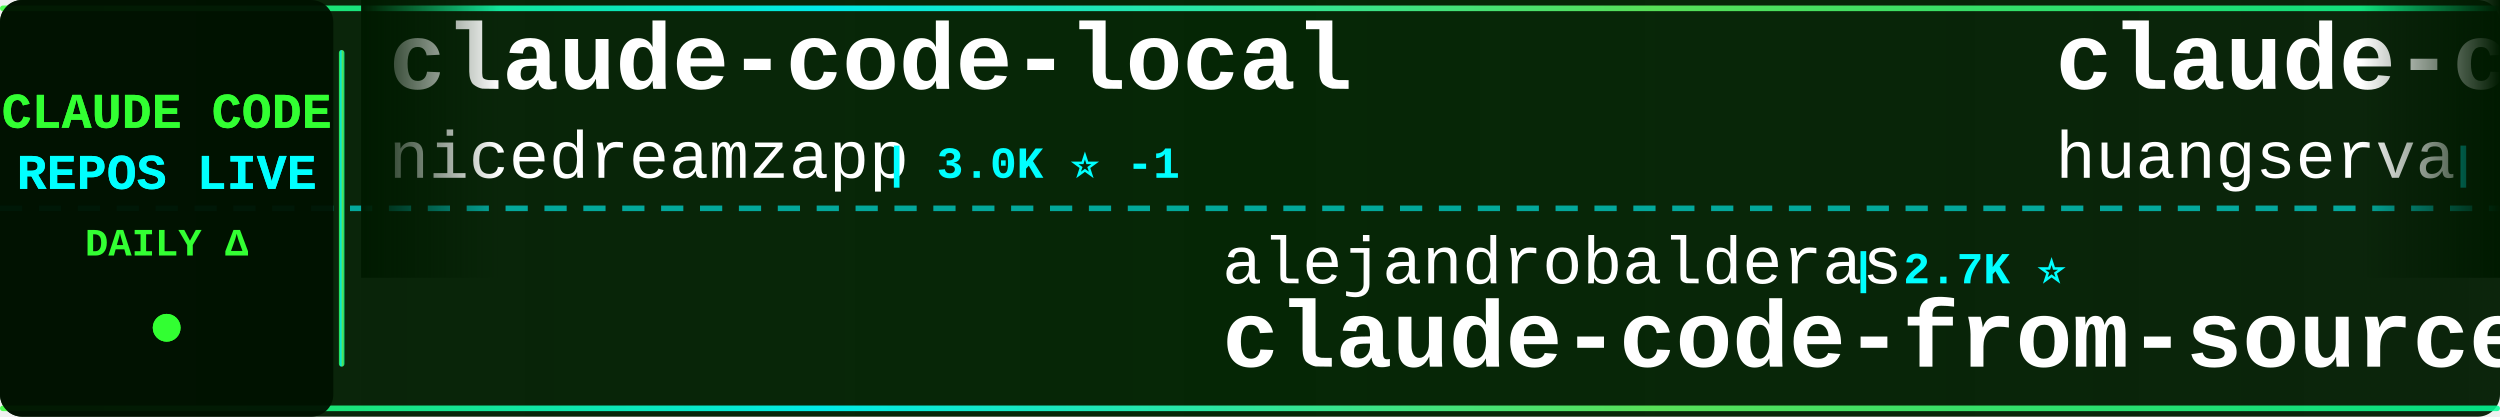
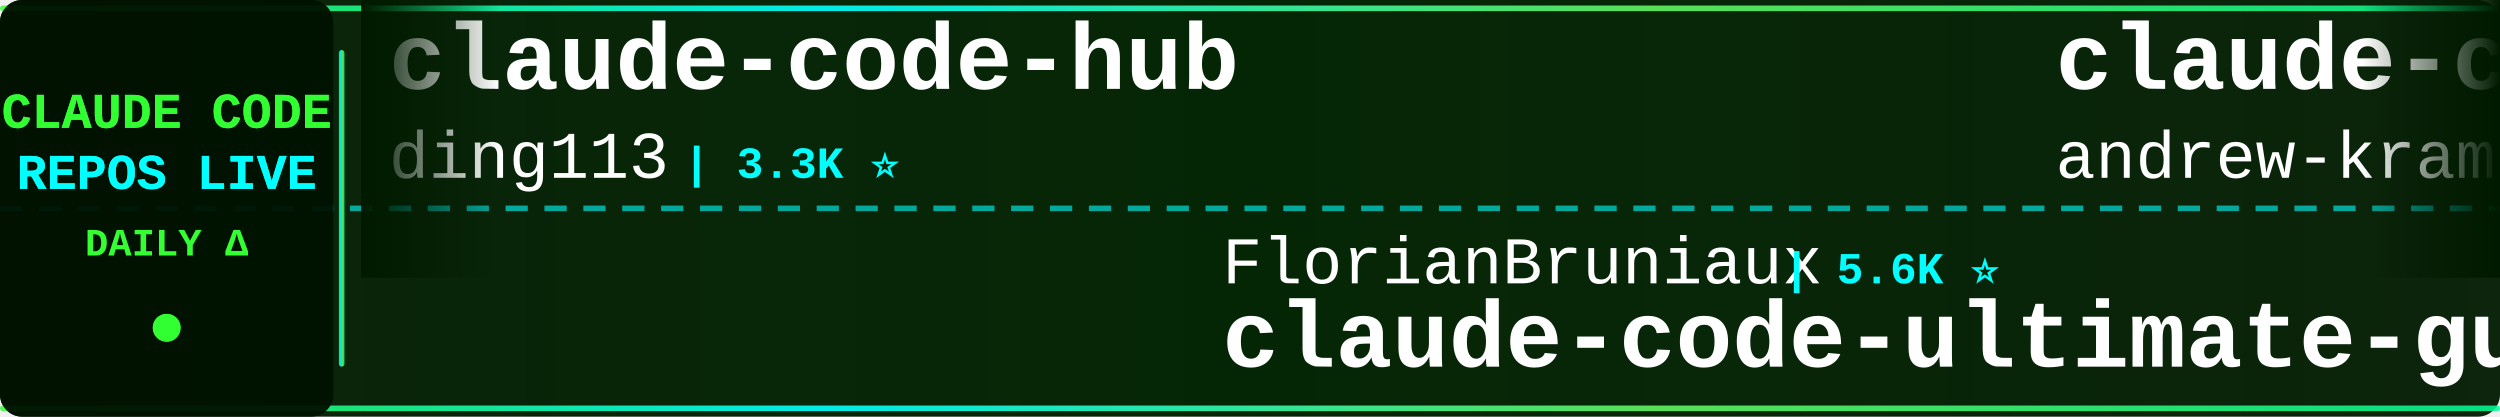
<svg xmlns="http://www.w3.org/2000/svg" width="900" height="150">
  <defs>
    <linearGradient id="tickerBg" x1="0%" y1="0%" x2="100%" y2="0%">
      <stop offset="0%" style="stop-color:#001a00;stop-opacity:0.95" />
      <stop offset="50%" style="stop-color:#002200;stop-opacity:0.98" />
      <stop offset="100%" style="stop-color:#001a00;stop-opacity:0.95" />
    </linearGradient>
    <linearGradient id="borderGrad" x1="0%" y1="0%" x2="100%" y2="0%">
      <stop offset="0%" style="stop-color:#33ff33;stop-opacity:0.85">
        <animate attributeName="stop-opacity" values="0.85;1;0.85" dur="2s" repeatCount="indefinite" />
      </stop>
      <stop offset="33%" style="stop-color:#00ffff;stop-opacity:0.9">
        <animate attributeName="stop-opacity" values="0.9;1;0.9" dur="2.2s" repeatCount="indefinite" />
      </stop>
      <stop offset="66%" style="stop-color:#66ff66;stop-opacity:0.85">
        <animate attributeName="stop-opacity" values="0.85;1;0.85" dur="1.8s" repeatCount="indefinite" />
      </stop>
      <stop offset="100%" style="stop-color:#00ff99;stop-opacity:0.85">
        <animate attributeName="stop-opacity" values="0.85;1;0.85" dur="2s" repeatCount="indefinite" />
      </stop>
    </linearGradient>
    <filter id="textGlow">
      <feGaussianBlur stdDeviation="0.1" result="coloredBlur" />
      <feMerge>
        <feMergeNode in="coloredBlur" />
        <feMergeNode in="SourceGraphic" />
      </feMerge>
    </filter>
    <filter id="metricGlow">
      <feGaussianBlur stdDeviation="0.2" result="coloredBlur" />
      <feMerge>
        <feMergeNode in="coloredBlur" />
        <feMergeNode in="SourceGraphic" />
      </feMerge>
    </filter>
    <linearGradient id="leftFade" x1="0%" y1="0%" x2="100%" y2="0%">
      <stop offset="0%" style="stop-color:#001a00;stop-opacity:1" />
      <stop offset="100%" style="stop-color:#001a00;stop-opacity:0" />
    </linearGradient>
    <linearGradient id="rightFade" x1="0%" y1="0%" x2="100%" y2="0%">
      <stop offset="0%" style="stop-color:#001a00;stop-opacity:0" />
      <stop offset="100%" style="stop-color:#001a00;stop-opacity:1" />
    </linearGradient>
  </defs>
  <rect width="900" height="150" fill="url(#tickerBg)" rx="8" />
  <rect x="0" y="2" width="900" height="2" fill="url(#borderGrad)" rx="1" />
  <rect x="0" y="146" width="900" height="2" fill="url(#borderGrad)" rx="1" />
  <line x1="0" y1="75" x2="900" y2="75" stroke="#00ffff" stroke-width="2" stroke-dasharray="8 6" opacity="0.6" />
  <rect x="0" y="0" width="120" height="150" fill="#001100" opacity="0.95" rx="8" />
  <text x="60" y="46" font-family="'Courier New', monospace" font-size="18" font-weight="bold" fill="#33ff33" text-anchor="middle" filter="url(#textGlow)">
    CLAUDE CODE
  </text>
  <text x="60" y="68" font-family="'Courier New', monospace" font-size="18" font-weight="bold" fill="#00ffff" text-anchor="middle" filter="url(#textGlow)">
    REPOS LIVE
  </text>
  <text x="60" y="92" font-family="'Courier New', monospace" font-size="14" font-weight="bold" fill="#33ff33" text-anchor="middle">
    DAILY Δ
  </text>
  <circle cx="60" cy="118" r="5" fill="#33ff33" filter="url(#metricGlow)">
    <animate attributeName="r" values="4;6;4" dur="1.5s" repeatCount="indefinite" />
    <animate attributeName="opacity" values="0.6;1;0.6" dur="1.5s" repeatCount="indefinite" />
  </circle>
  <rect x="122" y="18" width="2" height="114" fill="url(#borderGrad)" rx="1" />
  <clipPath id="tickerClip">
    <rect x="130" y="0" width="770" height="150" />
  </clipPath>
  <g clip-path="url(#tickerClip)">
    <g id="tickerItems">
      <animateTransform attributeName="transform" attributeType="XML" type="translate" from="0 0" to="-3000 0" dur="54s" repeatCount="indefinite" />
      <g transform="translate(0, 0)">
-         <text x="140" y="32" font-family="'Courier New', monospace" font-size="34" font-weight="bold" fill="#ffffff">claude-code-local</text>
-         <text x="140" y="64" font-family="'Courier New', monospace" font-size="24" font-weight="normal" fill="#ffffff" opacity="1.0">nicedreamzapp</text>
-         <text x="318" y="64" font-family="'Courier New', monospace" font-size="16" font-weight="bold" fill="#00ffff"> | 3.0K ⭐ -1</text>
+         <text x="140" y="32" font-family="'Courier New', monospace" font-size="34" font-weight="bold" fill="#ffffff">claude-code-hub</text>
+         <text x="140" y="64" font-family="'Courier New', monospace" font-size="24" font-weight="normal" fill="#ffffff" opacity="1.0">ding113</text>
+         <text x="246" y="64" font-family="'Courier New', monospace" font-size="16" font-weight="bold" fill="#00ffff"> | 3.3K ⭐</text>
      </g>
      <g transform="translate(300, 0)">
-         <text x="140" y="102" font-family="'Courier New', monospace" font-size="24" font-weight="normal" fill="#ffffff" opacity="1.0">alejandrobalderas</text>
-         <text x="366" y="102" font-family="'Courier New', monospace" font-size="16" font-weight="bold" fill="#00ffff"> | 2.7K ⭐</text>
-         <text x="140" y="132" font-family="'Courier New', monospace" font-size="34" font-weight="bold" fill="#ffffff">claude-code-from-source</text>
+         <text x="140" y="102" font-family="'Courier New', monospace" font-size="24" font-weight="normal" fill="#ffffff" opacity="1.0">FlorianBruniaux</text>
+         <text x="342" y="102" font-family="'Courier New', monospace" font-size="16" font-weight="bold" fill="#00ffff"> | 5.6K ⭐</text>
+         <text x="140" y="132" font-family="'Courier New', monospace" font-size="34" font-weight="bold" fill="#ffffff">claude-code-ultimate-gui...</text>
      </g>
      <g transform="translate(600, 0)">
-         <text x="140" y="32" font-family="'Courier New', monospace" font-size="34" font-weight="bold" fill="#ffffff">claude-code-cli</text>
-         <text x="140" y="64" font-family="'Courier New', monospace" font-size="24" font-weight="normal" fill="#ffffff" opacity="1.0">huangserva</text>
-         <text x="282" y="64" font-family="'Courier New', monospace" font-size="16" font-weight="bold" fill="#00ffff"> | 624 ⭐</text>
+         <text x="140" y="32" font-family="'Courier New', monospace" font-size="34" font-weight="bold" fill="#ffffff">claude-code-source-build</text>
+         <text x="140" y="64" font-family="'Courier New', monospace" font-size="24" font-weight="normal" fill="#ffffff" opacity="1.0">andrew-kramer-inno</text>
+         <text x="378" y="64" font-family="'Courier New', monospace" font-size="16" font-weight="bold" fill="#00ffff"> | 594 ⭐</text>
      </g>
      <g transform="translate(900, 0)">
-         <text x="140" y="102" font-family="'Courier New', monospace" font-size="24" font-weight="normal" fill="#ffffff" opacity="1.0">zebbern</text>
-         <text x="246" y="102" font-family="'Courier New', monospace" font-size="16" font-weight="bold" fill="#00ffff"> | 4.4K ⭐</text>
-         <text x="140" y="132" font-family="'Courier New', monospace" font-size="34" font-weight="bold" fill="#ffffff">claude-code-guide</text>
-       </g>
-       <g transform="translate(1200, 0)">
-         <text x="140" y="32" font-family="'Courier New', monospace" font-size="34" font-weight="bold" fill="#ffffff">claude-code-infrastructu...</text>
-         <text x="140" y="64" font-family="'Courier New', monospace" font-size="24" font-weight="normal" fill="#ffffff" opacity="1.0">diet103</text>
-         <text x="246" y="64" font-family="'Courier New', monospace" font-size="16" font-weight="bold" fill="#00ffff"> | 10.0K ⭐</text>
-       </g>
-       <g transform="translate(1500, 0)">
        <text x="140" y="102" font-family="'Courier New', monospace" font-size="24" font-weight="normal" fill="#ffffff" opacity="1.0">centminmod</text>
        <text x="282" y="102" font-family="'Courier New', monospace" font-size="16" font-weight="bold" fill="#00ffff"> | 2.5K ⭐</text>
        <text x="140" y="132" font-family="'Courier New', monospace" font-size="34" font-weight="bold" fill="#ffffff">my-claude-code-setup</text>
      </g>
+       <g transform="translate(1200, 0)">
+         <text x="140" y="32" font-family="'Courier New', monospace" font-size="34" font-weight="bold" fill="#ffffff">claude-code-templates</text>
+         <text x="140" y="64" font-family="'Courier New', monospace" font-size="24" font-weight="normal" fill="#ffffff" opacity="1.0">davila7</text>
+         <text x="246" y="64" font-family="'Courier New', monospace" font-size="16" font-weight="bold" fill="#00ffff"> | 29.9K ⭐ +2</text>
+       </g>
+       <g transform="translate(1500, 0)">
+         <text x="140" y="102" font-family="'Courier New', monospace" font-size="24" font-weight="normal" fill="#ffffff" opacity="1.0">huangjia2019</text>
+         <text x="306" y="102" font-family="'Courier New', monospace" font-size="16" font-weight="bold" fill="#00ffff"> | 1.0K ⭐</text>
+         <text x="140" y="132" font-family="'Courier New', monospace" font-size="34" font-weight="bold" fill="#ffffff">claude-code-engineering</text>
+       </g>
      <g transform="translate(1800, 0)">
-         <text x="140" y="32" font-family="'Courier New', monospace" font-size="34" font-weight="bold" fill="#ffffff">pi-vs-claude-code</text>
-         <text x="140" y="64" font-family="'Courier New', monospace" font-size="24" font-weight="normal" fill="#ffffff" opacity="1.0">disler</text>
-         <text x="234" y="64" font-family="'Courier New', monospace" font-size="16" font-weight="bold" fill="#00ffff"> | 1.5K ⭐</text>
+         <text x="140" y="32" font-family="'Courier New', monospace" font-size="34" font-weight="bold" fill="#ffffff">claude-code-base-action</text>
+         <text x="140" y="64" font-family="'Courier New', monospace" font-size="24" font-weight="normal" fill="#ffffff" opacity="1.0">anthropics</text>
+         <text x="282" y="64" font-family="'Courier New', monospace" font-size="16" font-weight="bold" fill="#00ffff"> | 926 ⭐</text>
      </g>
      <g transform="translate(2100, 0)">
-         <text x="140" y="102" font-family="'Courier New', monospace" font-size="24" font-weight="normal" fill="#ffffff" opacity="1.0">darcyegb</text>
-         <text x="258" y="102" font-family="'Courier New', monospace" font-size="16" font-weight="bold" fill="#00ffff"> | 750 ⭐</text>
-         <text x="140" y="132" font-family="'Courier New', monospace" font-size="34" font-weight="bold" fill="#ffffff">ClaudeCodeAgents</text>
+         <text x="140" y="102" font-family="'Courier New', monospace" font-size="24" font-weight="normal" fill="#ffffff" opacity="1.0">jqueryscript</text>
+         <text x="306" y="102" font-family="'Courier New', monospace" font-size="16" font-weight="bold" fill="#00ffff"> | 478 ⭐</text>
+         <text x="140" y="132" font-family="'Courier New', monospace" font-size="34" font-weight="bold" fill="#ffffff">awesome-claude-code</text>
      </g>
      <g transform="translate(2400, 0)">
-         <text x="140" y="32" font-family="'Courier New', monospace" font-size="34" font-weight="bold" fill="#ffffff">Claude-code</text>
-         <text x="140" y="64" font-family="'Courier New', monospace" font-size="24" font-weight="normal" fill="#ffffff" opacity="1.0">fazxes</text>
-         <text x="234" y="64" font-family="'Courier New', monospace" font-size="16" font-weight="bold" fill="#00ffff"> | 227 ⭐</text>
+         <text x="140" y="32" font-family="'Courier New', monospace" font-size="34" font-weight="bold" fill="#ffffff">awesome-claude-code-suba...</text>
+         <text x="140" y="64" font-family="'Courier New', monospace" font-size="24" font-weight="normal" fill="#ffffff" opacity="1.0">VoltAgent</text>
+         <text x="270" y="64" font-family="'Courier New', monospace" font-size="16" font-weight="bold" fill="#00ffff"> | 23.7K ⭐ +3</text>
      </g>
      <g transform="translate(2700, 0)">
-         <text x="140" y="102" font-family="'Courier New', monospace" font-size="24" font-weight="normal" fill="#ffffff" opacity="1.0">edmund-io</text>
-         <text x="270" y="102" font-family="'Courier New', monospace" font-size="16" font-weight="bold" fill="#00ffff"> | 1.5K ⭐</text>
-         <text x="140" y="132" font-family="'Courier New', monospace" font-size="34" font-weight="bold" fill="#ffffff">edmunds-claude-code</text>
+         <text x="140" y="102" font-family="'Courier New', monospace" font-size="24" font-weight="normal" fill="#ffffff" opacity="1.0">disler</text>
+         <text x="234" y="102" font-family="'Courier New', monospace" font-size="16" font-weight="bold" fill="#00ffff"> | 3.9K ⭐</text>
+         <text x="140" y="132" font-family="'Courier New', monospace" font-size="34" font-weight="bold" fill="#ffffff">claude-code-hooks-master...</text>
      </g>
      <g transform="translate(3000, 0)">
-         <text x="140" y="32" font-family="'Courier New', monospace" font-size="34" font-weight="bold" fill="#ffffff">claude-code-local</text>
-         <text x="140" y="64" font-family="'Courier New', monospace" font-size="24" font-weight="normal" fill="#ffffff" opacity="1.0">nicedreamzapp</text>
-         <text x="318" y="64" font-family="'Courier New', monospace" font-size="16" font-weight="bold" fill="#00ffff"> | 3.0K ⭐ -1</text>
+         <text x="140" y="32" font-family="'Courier New', monospace" font-size="34" font-weight="bold" fill="#ffffff">claude-code-hub</text>
+         <text x="140" y="64" font-family="'Courier New', monospace" font-size="24" font-weight="normal" fill="#ffffff" opacity="1.0">ding113</text>
+         <text x="246" y="64" font-family="'Courier New', monospace" font-size="16" font-weight="bold" fill="#00ffff"> | 3.3K ⭐</text>
      </g>
      <g transform="translate(3300, 0)">
-         <text x="140" y="102" font-family="'Courier New', monospace" font-size="24" font-weight="normal" fill="#ffffff" opacity="1.0">alejandrobalderas</text>
-         <text x="366" y="102" font-family="'Courier New', monospace" font-size="16" font-weight="bold" fill="#00ffff"> | 2.7K ⭐</text>
-         <text x="140" y="132" font-family="'Courier New', monospace" font-size="34" font-weight="bold" fill="#ffffff">claude-code-from-source</text>
+         <text x="140" y="102" font-family="'Courier New', monospace" font-size="24" font-weight="normal" fill="#ffffff" opacity="1.0">FlorianBruniaux</text>
+         <text x="342" y="102" font-family="'Courier New', monospace" font-size="16" font-weight="bold" fill="#00ffff"> | 5.6K ⭐</text>
+         <text x="140" y="132" font-family="'Courier New', monospace" font-size="34" font-weight="bold" fill="#ffffff">claude-code-ultimate-gui...</text>
      </g>
      <g transform="translate(3600, 0)">
-         <text x="140" y="32" font-family="'Courier New', monospace" font-size="34" font-weight="bold" fill="#ffffff">claude-code-cli</text>
-         <text x="140" y="64" font-family="'Courier New', monospace" font-size="24" font-weight="normal" fill="#ffffff" opacity="1.0">huangserva</text>
-         <text x="282" y="64" font-family="'Courier New', monospace" font-size="16" font-weight="bold" fill="#00ffff"> | 624 ⭐</text>
+         <text x="140" y="32" font-family="'Courier New', monospace" font-size="34" font-weight="bold" fill="#ffffff">claude-code-source-build</text>
+         <text x="140" y="64" font-family="'Courier New', monospace" font-size="24" font-weight="normal" fill="#ffffff" opacity="1.0">andrew-kramer-inno</text>
+         <text x="378" y="64" font-family="'Courier New', monospace" font-size="16" font-weight="bold" fill="#00ffff"> | 594 ⭐</text>
      </g>
      <g transform="translate(3900, 0)">
-         <text x="140" y="102" font-family="'Courier New', monospace" font-size="24" font-weight="normal" fill="#ffffff" opacity="1.0">zebbern</text>
-         <text x="246" y="102" font-family="'Courier New', monospace" font-size="16" font-weight="bold" fill="#00ffff"> | 4.4K ⭐</text>
-         <text x="140" y="132" font-family="'Courier New', monospace" font-size="34" font-weight="bold" fill="#ffffff">claude-code-guide</text>
+         <text x="140" y="102" font-family="'Courier New', monospace" font-size="24" font-weight="normal" fill="#ffffff" opacity="1.0">centminmod</text>
+         <text x="282" y="102" font-family="'Courier New', monospace" font-size="16" font-weight="bold" fill="#00ffff"> | 2.5K ⭐</text>
+         <text x="140" y="132" font-family="'Courier New', monospace" font-size="34" font-weight="bold" fill="#ffffff">my-claude-code-setup</text>
      </g>
    </g>
  </g>
  <rect x="130" y="0" width="50" height="100" fill="url(#leftFade)" />
  <rect x="850" y="0" width="50" height="100" fill="url(#rightFade)" />
</svg>
